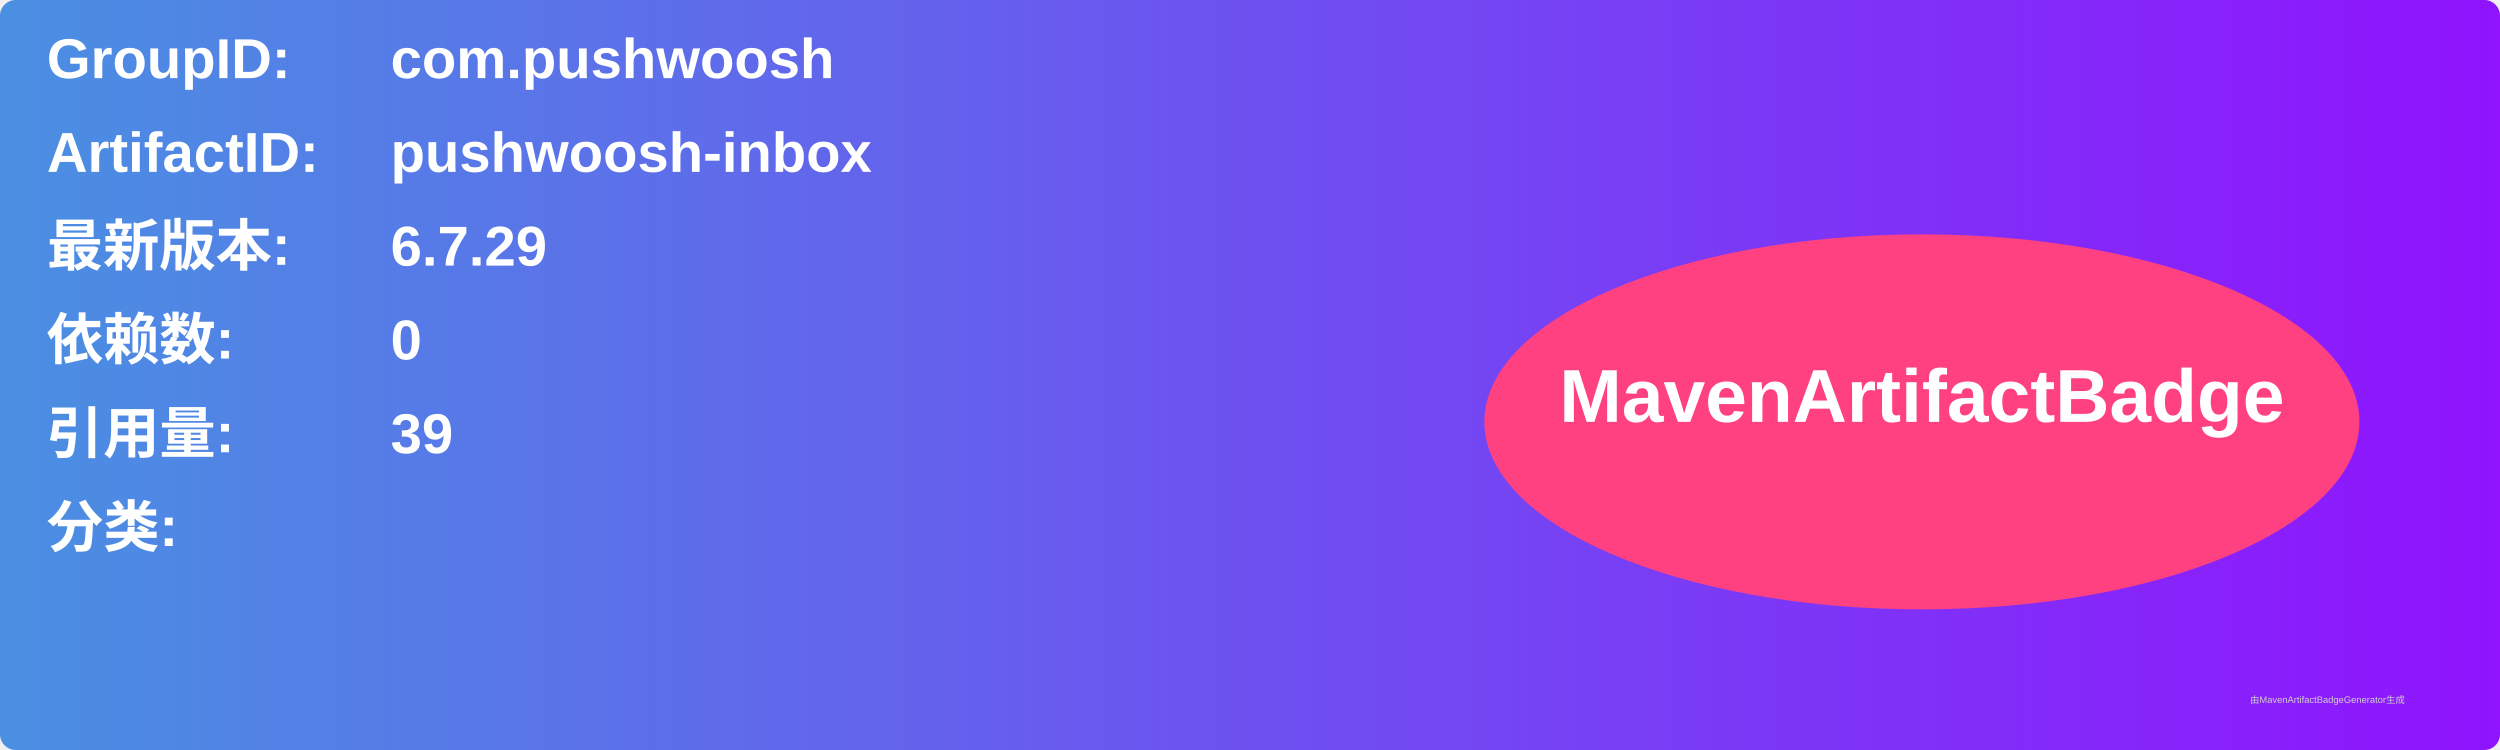
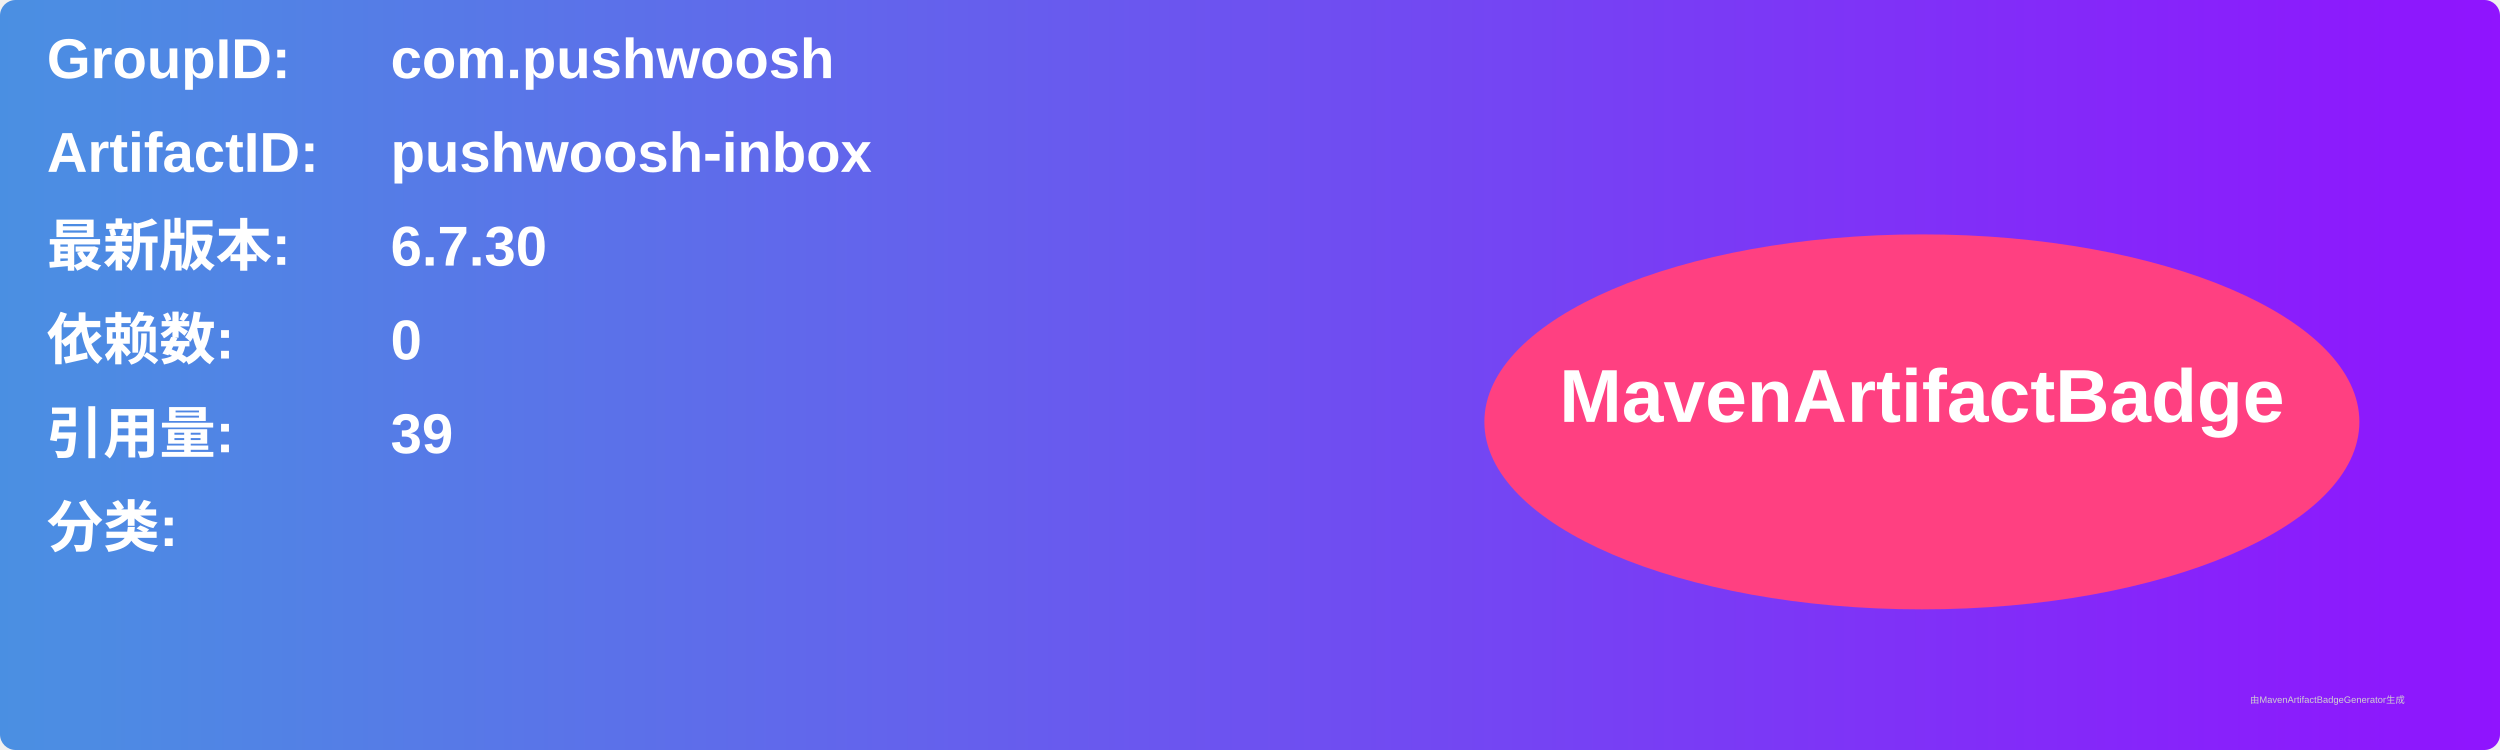
<svg xmlns="http://www.w3.org/2000/svg" width="800" height="240" viewBox="0 0 800 240">
  <linearGradient id="grad" x1="0%" y1="0%" x2="100%" y2="0%">
    <stop offset="0%" stop-color="#4a90e2" />
    <stop offset="100%" stop-color="#9013fe" />
  </linearGradient>
  <rect width="100%" height="100%" rx="5" ry="5" fill="url(#grad)" />
  <g transform="translate(15, 15)">
    <text x="0" y="10" font-family="Arial" font-size="18" fill="white" font-weight="bold" width="260">GroupID:</text>
    <text x="110" y="10" font-family="Arial" font-size="18" fill="white" font-weight="bold" width="460">com.pushwoosh</text>
    <text x="0" y="40" font-family="Arial" font-size="18" fill="white" font-weight="bold" width="260">ArtifactID:</text>
    <text x="110" y="40" font-family="Arial" font-size="18" fill="white" font-weight="bold" width="460">pushwoosh-inbox</text>
    <text x="0" y="70" font-family="Arial" font-size="18" fill="white" font-weight="bold">最新版本:</text>
    <text x="110" y="70" font-family="Arial" font-size="18" fill="white" font-weight="bold">
-       <tspan font-weight="bold">6.7.29</tspan>
+       <tspan font-weight="bold">6.7.30</tspan>
    </text>
    <text x="0" y="100" font-family="Arial" font-size="18" fill="white" font-weight="bold">依赖数: </text>
    <text x="110" y="100" font-family="Arial" font-size="18" fill="white">
      <tspan font-weight="bold">0</tspan>
    </text>
    <text x="0" y="130" font-family="Arial" font-size="18" fill="white" font-weight="bold">引用量: </text>
    <text x="110" y="130" font-family="Arial" font-size="18" fill="white">
      <tspan font-weight="bold">39</tspan>
    </text>
    <text x="0" y="160" font-family="Arial" font-size="18" fill="white" font-weight="bold">分类:</text>
    <text x="10" y="190" font-family="Arial" font-size="10" fill="white">
      <tspan font-weight="bold" />
    </text>
    <ellipse cx="600" cy="120" rx="140" ry="60" fill="#ff4081" />
    <text x="600" y="120" text-anchor="middle" font-family="Arial" font-size="24" fill="white" font-weight="bold">MavenArtifactBadge</text>
  </g>
  <text x="720" y="225" font-family="Arial" font-size="3" fill="#d0d0d0">由MavenArtifactBadgeGenerator生成</text>
</svg>
